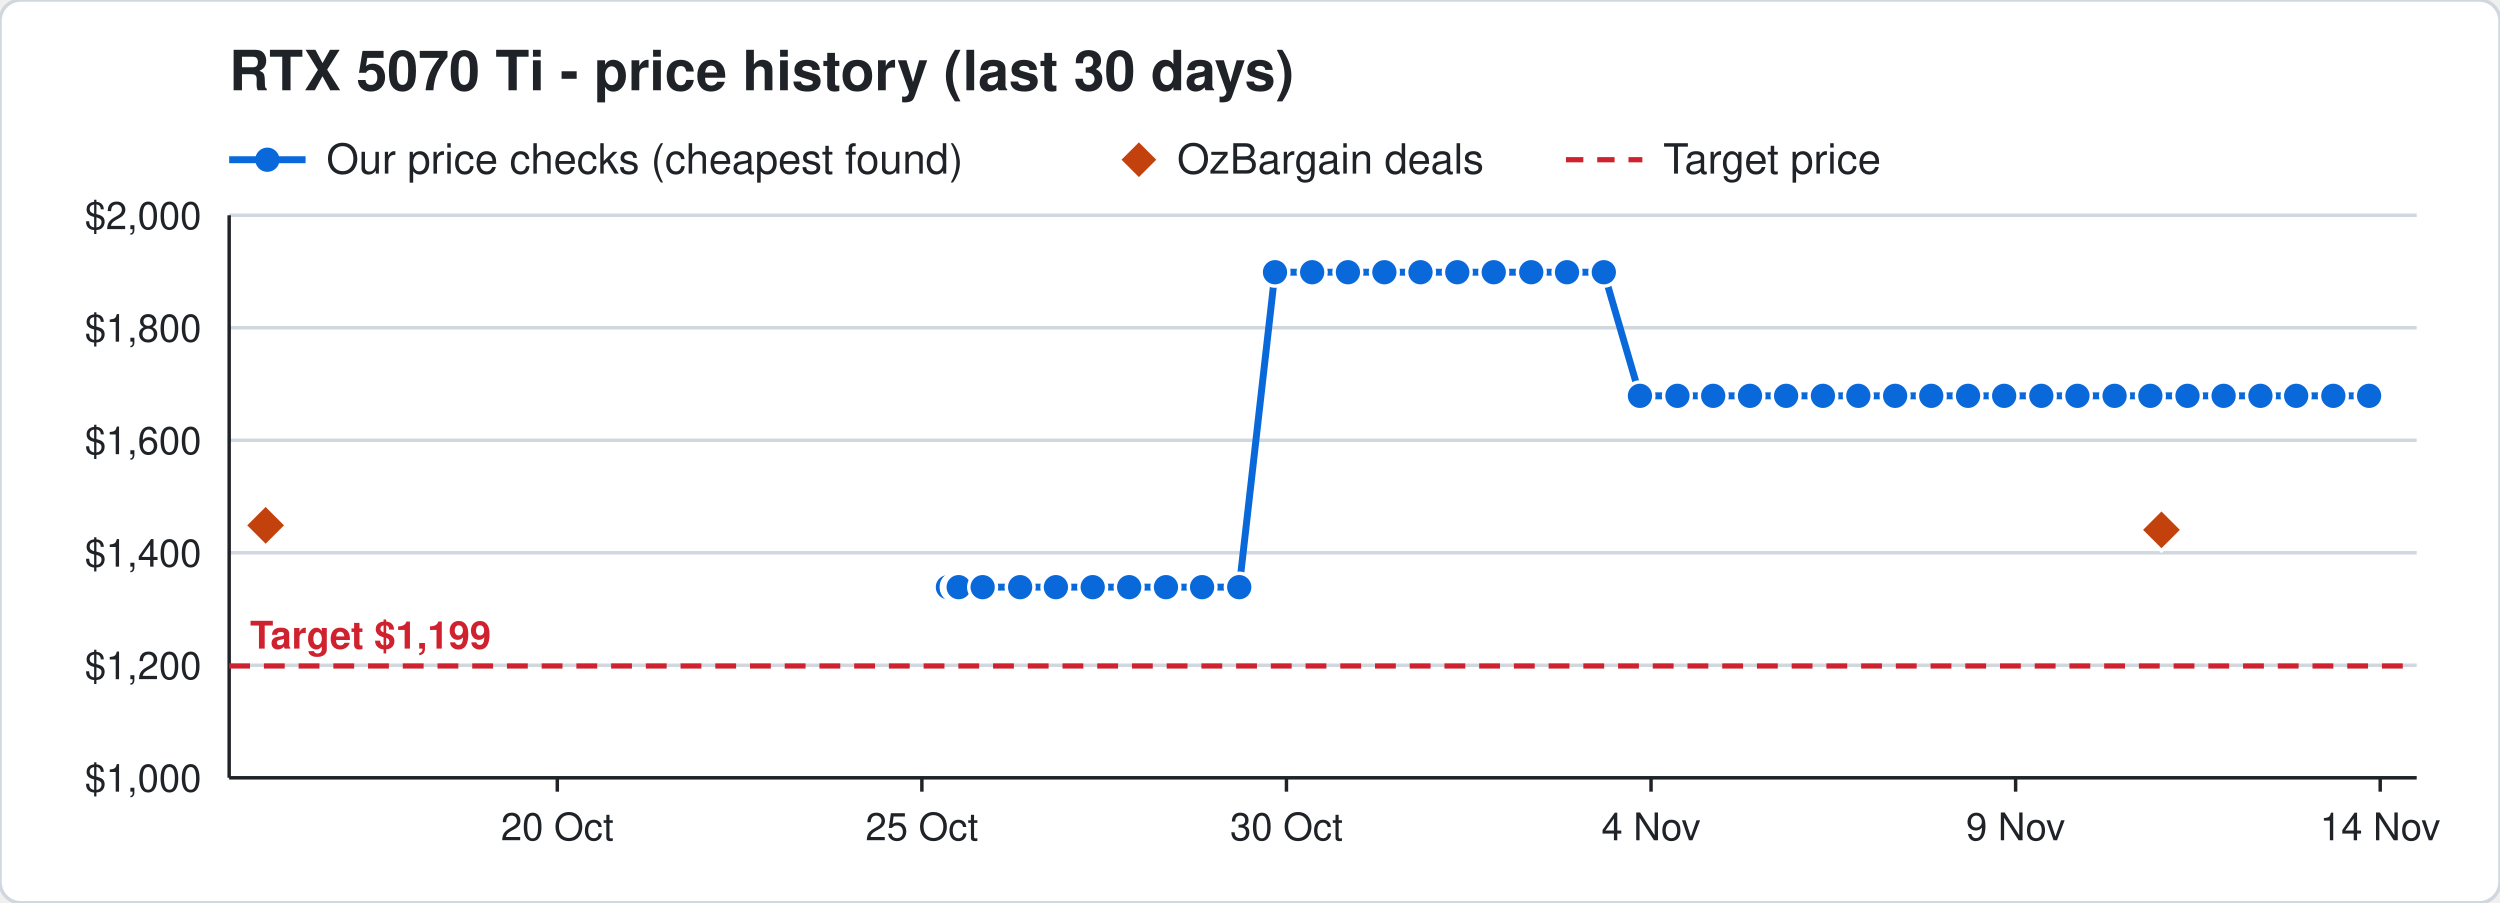
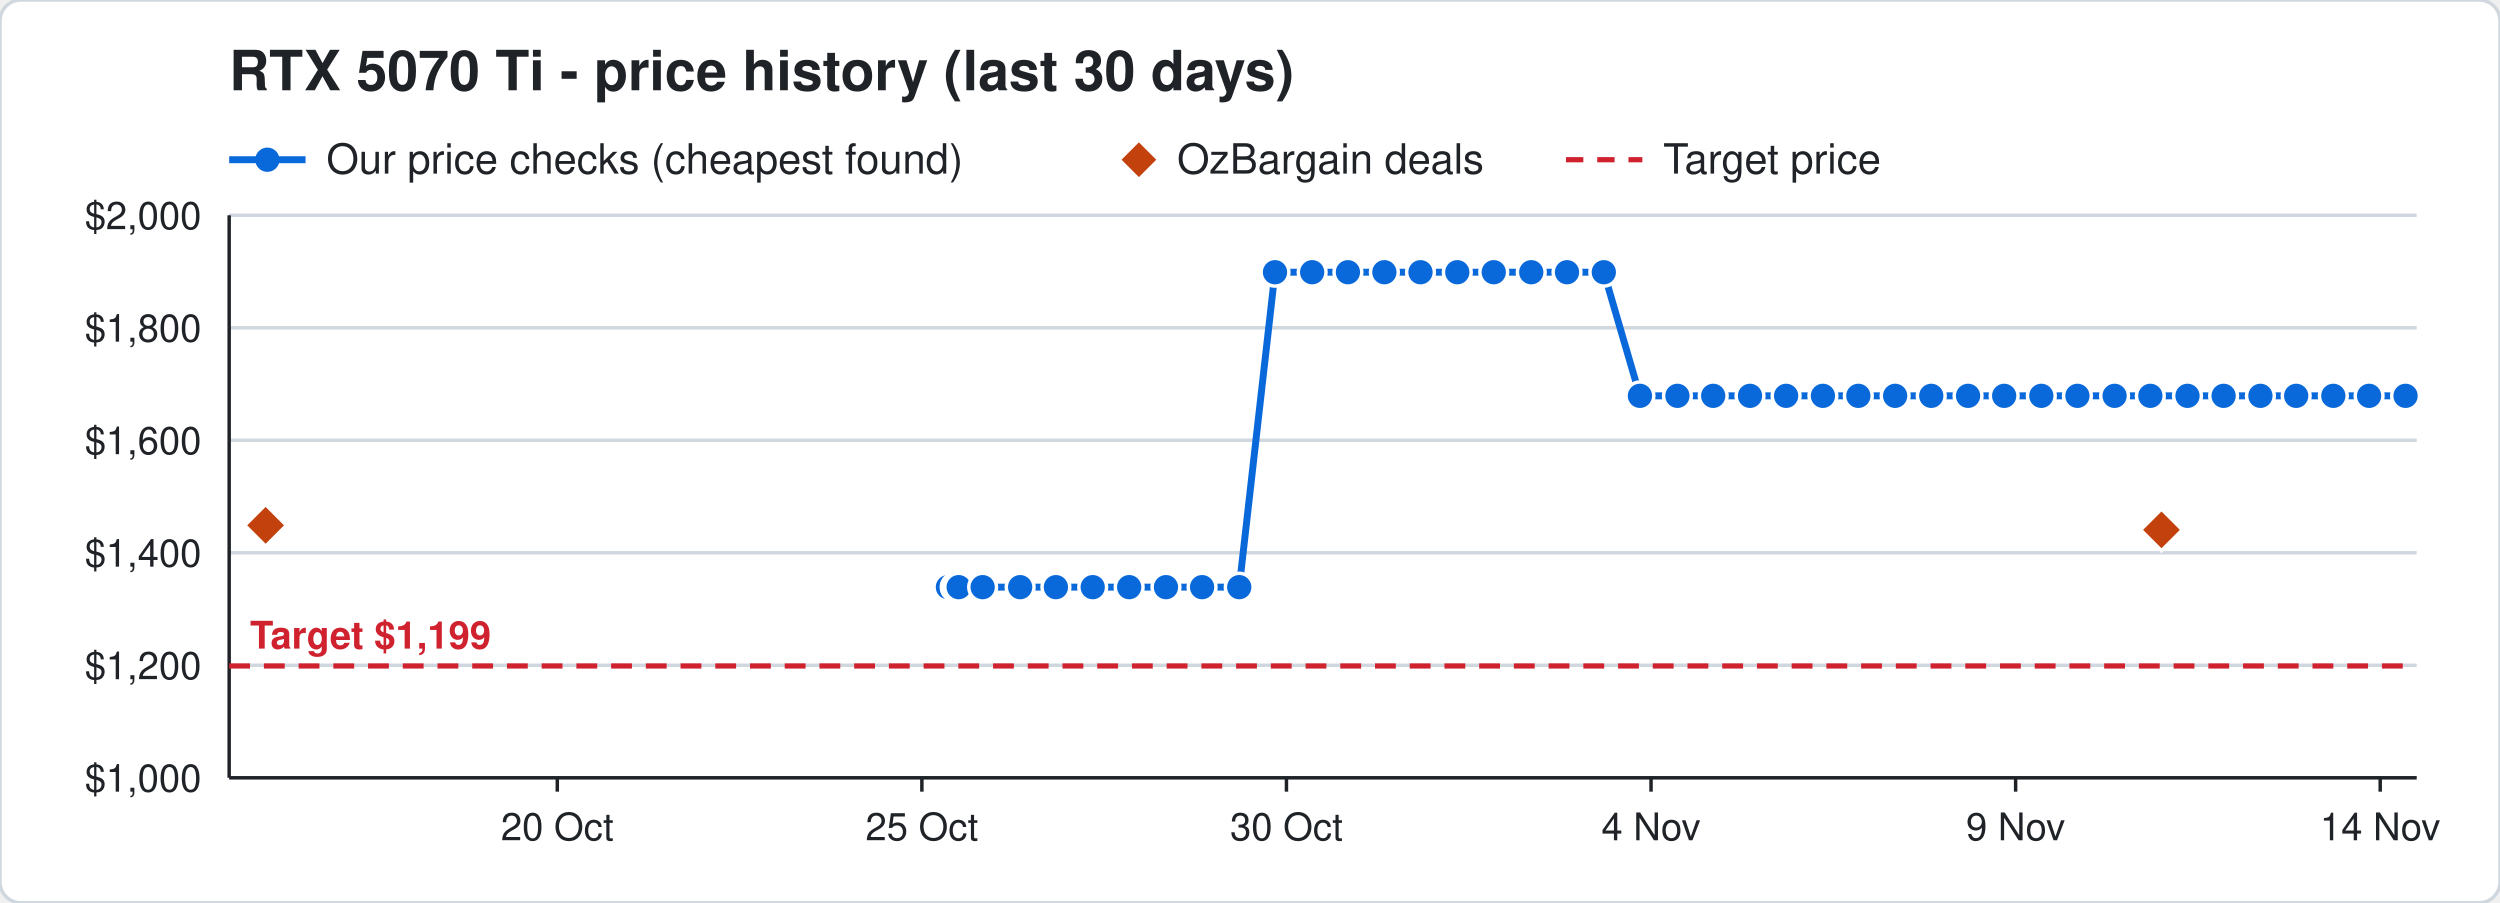
<svg xmlns="http://www.w3.org/2000/svg" width="720" height="260" viewBox="0 0 720 260" font-family="Segoe UI, Helvetica, Arial, sans-serif">
  <rect width="720" height="260" rx="6" fill="#ffffff" stroke="#d0d7de" />
  <text x="66" y="26" font-size="16" font-weight="700" fill="#1f2328">RTX 5070 Ti - price history (last 30 days)</text>
  <line x1="66" y1="46" x2="88" y2="46" stroke="#0969da" stroke-width="2" />
  <circle cx="77" cy="46" r="3.5" fill="#0969da" />
  <text x="94" y="50" font-size="12" fill="#1f2328">Our price checks (cheapest found)</text>
  <path d="M328 41 l5 5 l-5 5 l-5 -5 z" fill="#c2410c" />
  <text x="339" y="50" font-size="12" fill="#1f2328">OzBargain deals</text>
  <line x1="451" y1="46" x2="473" y2="46" stroke="#cf222e" stroke-width="1.5" stroke-dasharray="5 4" />
  <text x="479" y="50" font-size="12" fill="#1f2328">Target price</text>
  <line x1="66" y1="224.0" x2="696" y2="224.0" stroke="#d0d7de" />
  <text x="58" y="228.0" font-size="11" text-anchor="end" fill="#1f2328">$1,000</text>
  <line x1="66" y1="191.6" x2="696" y2="191.6" stroke="#d0d7de" />
  <text x="58" y="195.6" font-size="11" text-anchor="end" fill="#1f2328">$1,200</text>
  <line x1="66" y1="159.2" x2="696" y2="159.2" stroke="#d0d7de" />
  <text x="58" y="163.2" font-size="11" text-anchor="end" fill="#1f2328">$1,400</text>
  <line x1="66" y1="126.8" x2="696" y2="126.8" stroke="#d0d7de" />
  <text x="58" y="130.8" font-size="11" text-anchor="end" fill="#1f2328">$1,600</text>
  <line x1="66" y1="94.4" x2="696" y2="94.4" stroke="#d0d7de" />
  <text x="58" y="98.4" font-size="11" text-anchor="end" fill="#1f2328">$1,800</text>
  <line x1="66" y1="62.0" x2="696" y2="62.0" stroke="#d0d7de" />
  <text x="58" y="66.0" font-size="11" text-anchor="end" fill="#1f2328">$2,000</text>
  <line x1="685.5" y1="224" x2="685.5" y2="228" stroke="#1f2328" />
  <text x="685.5" y="242" font-size="11" text-anchor="middle" fill="#1f2328">14 Nov</text>
  <line x1="580.5" y1="224" x2="580.5" y2="228" stroke="#1f2328" />
  <text x="580.5" y="242" font-size="11" text-anchor="middle" fill="#1f2328">9 Nov</text>
  <line x1="475.5" y1="224" x2="475.5" y2="228" stroke="#1f2328" />
  <text x="475.5" y="242" font-size="11" text-anchor="middle" fill="#1f2328">4 Nov</text>
  <line x1="370.5" y1="224" x2="370.5" y2="228" stroke="#1f2328" />
  <text x="370.5" y="242" font-size="11" text-anchor="middle" fill="#1f2328">30 Oct</text>
  <line x1="265.5" y1="224" x2="265.5" y2="228" stroke="#1f2328" />
  <text x="265.5" y="242" font-size="11" text-anchor="middle" fill="#1f2328">25 Oct</text>
  <line x1="160.5" y1="224" x2="160.5" y2="228" stroke="#1f2328" />
  <text x="160.5" y="242" font-size="11" text-anchor="middle" fill="#1f2328">20 Oct</text>
  <line x1="66" y1="224" x2="696" y2="224" stroke="#1f2328" />
  <line x1="66" y1="62" x2="66" y2="224" stroke="#1f2328" />
  <line x1="66" y1="191.8" x2="696" y2="191.8" stroke="#cf222e" stroke-width="1.5" stroke-dasharray="6 4" />
  <text x="72" y="186.8" font-size="11" font-weight="700" text-anchor="start" fill="#cf222e" stroke="#ffffff" stroke-width="3" paint-order="stroke">Target $1,199</text>
-   <polyline points="273.0,169.1 275.1,169.1 275.2,169.1 275.9,169.1 276.0,169.1 276.1,169.1 283.0,169.1 293.8,169.1 304.1,169.1 314.7,169.1 325.2,169.1 335.8,169.1 346.2,169.1 356.9,169.1 367.2,78.4 377.9,78.4 388.2,78.4 398.7,78.4 409.1,78.4 419.7,78.4 430.2,78.4 441.0,78.4 451.3,78.4 461.9,78.4 472.3,114.0 483.1,114.0 493.4,114.0 504.0,114.0 514.4,114.0 525.0,114.0 535.2,114.0 545.8,114.0 556.2,114.0 566.8,114.0 577.2,114.0 587.9,114.0 598.3,114.0 609.0,114.0 619.3,114.0 630.0,114.0 640.4,114.0 651.0,114.0 661.3,114.0 672.0,114.0 682.3,114.0" fill="none" stroke="#0969da" stroke-width="2" />
+   <polyline points="273.0,169.1 275.1,169.1 275.2,169.1 275.9,169.1 276.0,169.1 276.1,169.1 283.0,169.1 293.8,169.1 304.1,169.1 314.7,169.1 325.2,169.1 335.8,169.1 346.2,169.1 356.9,169.1 367.2,78.4 377.9,78.4 388.2,78.4 398.7,78.4 409.1,78.4 419.7,78.4 430.2,78.4 441.0,78.4 451.3,78.4 461.9,78.4 472.3,114.0 483.1,114.0 493.4,114.0 504.0,114.0 514.4,114.0 525.0,114.0 535.2,114.0 545.8,114.0 556.2,114.0 566.8,114.0 577.2,114.0 587.9,114.0 598.3,114.0 609.0,114.0 619.3,114.0 630.0,114.0 640.4,114.0 651.0,114.0 661.3,114.0 672.0,114.0 682.3,114.0 692.8,114.0" fill="none" stroke="#0969da" stroke-width="2" />
  <circle cx="273.0" cy="169.1" r="4" fill="#0969da" stroke="#ffffff" stroke-width="1" />
  <circle cx="275.1" cy="169.1" r="4" fill="#0969da" stroke="#ffffff" stroke-width="1" />
  <circle cx="275.2" cy="169.1" r="4" fill="#0969da" stroke="#ffffff" stroke-width="1" />
  <circle cx="275.9" cy="169.1" r="4" fill="#0969da" stroke="#ffffff" stroke-width="1" />
  <circle cx="276.0" cy="169.1" r="4" fill="#0969da" stroke="#ffffff" stroke-width="1" />
  <circle cx="276.1" cy="169.1" r="4" fill="#0969da" stroke="#ffffff" stroke-width="1" />
  <circle cx="283.0" cy="169.1" r="4" fill="#0969da" stroke="#ffffff" stroke-width="1" />
  <circle cx="293.8" cy="169.1" r="4" fill="#0969da" stroke="#ffffff" stroke-width="1" />
  <circle cx="304.1" cy="169.1" r="4" fill="#0969da" stroke="#ffffff" stroke-width="1" />
  <circle cx="314.7" cy="169.1" r="4" fill="#0969da" stroke="#ffffff" stroke-width="1" />
  <circle cx="325.2" cy="169.1" r="4" fill="#0969da" stroke="#ffffff" stroke-width="1" />
  <circle cx="335.8" cy="169.1" r="4" fill="#0969da" stroke="#ffffff" stroke-width="1" />
  <circle cx="346.2" cy="169.1" r="4" fill="#0969da" stroke="#ffffff" stroke-width="1" />
  <circle cx="356.9" cy="169.1" r="4" fill="#0969da" stroke="#ffffff" stroke-width="1" />
  <circle cx="367.2" cy="78.4" r="4" fill="#0969da" stroke="#ffffff" stroke-width="1" />
  <circle cx="377.9" cy="78.4" r="4" fill="#0969da" stroke="#ffffff" stroke-width="1" />
  <circle cx="388.2" cy="78.4" r="4" fill="#0969da" stroke="#ffffff" stroke-width="1" />
  <circle cx="398.7" cy="78.4" r="4" fill="#0969da" stroke="#ffffff" stroke-width="1" />
  <circle cx="409.1" cy="78.4" r="4" fill="#0969da" stroke="#ffffff" stroke-width="1" />
  <circle cx="419.7" cy="78.4" r="4" fill="#0969da" stroke="#ffffff" stroke-width="1" />
  <circle cx="430.2" cy="78.4" r="4" fill="#0969da" stroke="#ffffff" stroke-width="1" />
  <circle cx="441.0" cy="78.4" r="4" fill="#0969da" stroke="#ffffff" stroke-width="1" />
  <circle cx="451.3" cy="78.4" r="4" fill="#0969da" stroke="#ffffff" stroke-width="1" />
  <circle cx="461.9" cy="78.4" r="4" fill="#0969da" stroke="#ffffff" stroke-width="1" />
  <circle cx="472.3" cy="114.0" r="4" fill="#0969da" stroke="#ffffff" stroke-width="1" />
  <circle cx="483.1" cy="114.0" r="4" fill="#0969da" stroke="#ffffff" stroke-width="1" />
  <circle cx="493.4" cy="114.0" r="4" fill="#0969da" stroke="#ffffff" stroke-width="1" />
  <circle cx="504.0" cy="114.0" r="4" fill="#0969da" stroke="#ffffff" stroke-width="1" />
  <circle cx="514.4" cy="114.0" r="4" fill="#0969da" stroke="#ffffff" stroke-width="1" />
  <circle cx="525.0" cy="114.0" r="4" fill="#0969da" stroke="#ffffff" stroke-width="1" />
  <circle cx="535.2" cy="114.0" r="4" fill="#0969da" stroke="#ffffff" stroke-width="1" />
  <circle cx="545.8" cy="114.0" r="4" fill="#0969da" stroke="#ffffff" stroke-width="1" />
  <circle cx="556.2" cy="114.0" r="4" fill="#0969da" stroke="#ffffff" stroke-width="1" />
  <circle cx="566.8" cy="114.0" r="4" fill="#0969da" stroke="#ffffff" stroke-width="1" />
  <circle cx="577.2" cy="114.0" r="4" fill="#0969da" stroke="#ffffff" stroke-width="1" />
  <circle cx="587.9" cy="114.0" r="4" fill="#0969da" stroke="#ffffff" stroke-width="1" />
  <circle cx="598.3" cy="114.0" r="4" fill="#0969da" stroke="#ffffff" stroke-width="1" />
  <circle cx="609.0" cy="114.0" r="4" fill="#0969da" stroke="#ffffff" stroke-width="1" />
  <circle cx="619.3" cy="114.0" r="4" fill="#0969da" stroke="#ffffff" stroke-width="1" />
  <circle cx="630.0" cy="114.0" r="4" fill="#0969da" stroke="#ffffff" stroke-width="1" />
  <circle cx="640.4" cy="114.0" r="4" fill="#0969da" stroke="#ffffff" stroke-width="1" />
  <circle cx="651.0" cy="114.0" r="4" fill="#0969da" stroke="#ffffff" stroke-width="1" />
  <circle cx="661.3" cy="114.0" r="4" fill="#0969da" stroke="#ffffff" stroke-width="1" />
  <circle cx="672.0" cy="114.0" r="4" fill="#0969da" stroke="#ffffff" stroke-width="1" />
  <circle cx="682.3" cy="114.0" r="4" fill="#0969da" stroke="#ffffff" stroke-width="1" />
+   <circle cx="692.8" cy="114.0" r="4" fill="#0969da" stroke="#ffffff" stroke-width="1" />
  <path d="M76.5 145.3 l6 6 l-6 6 l-6 -6 z" fill="#c2410c" stroke="#ffffff" stroke-width="1" />
  <path d="M622.5 146.6 l6 6 l-6 6 l-6 -6 z" fill="#c2410c" stroke="#ffffff" stroke-width="1" />
</svg>
